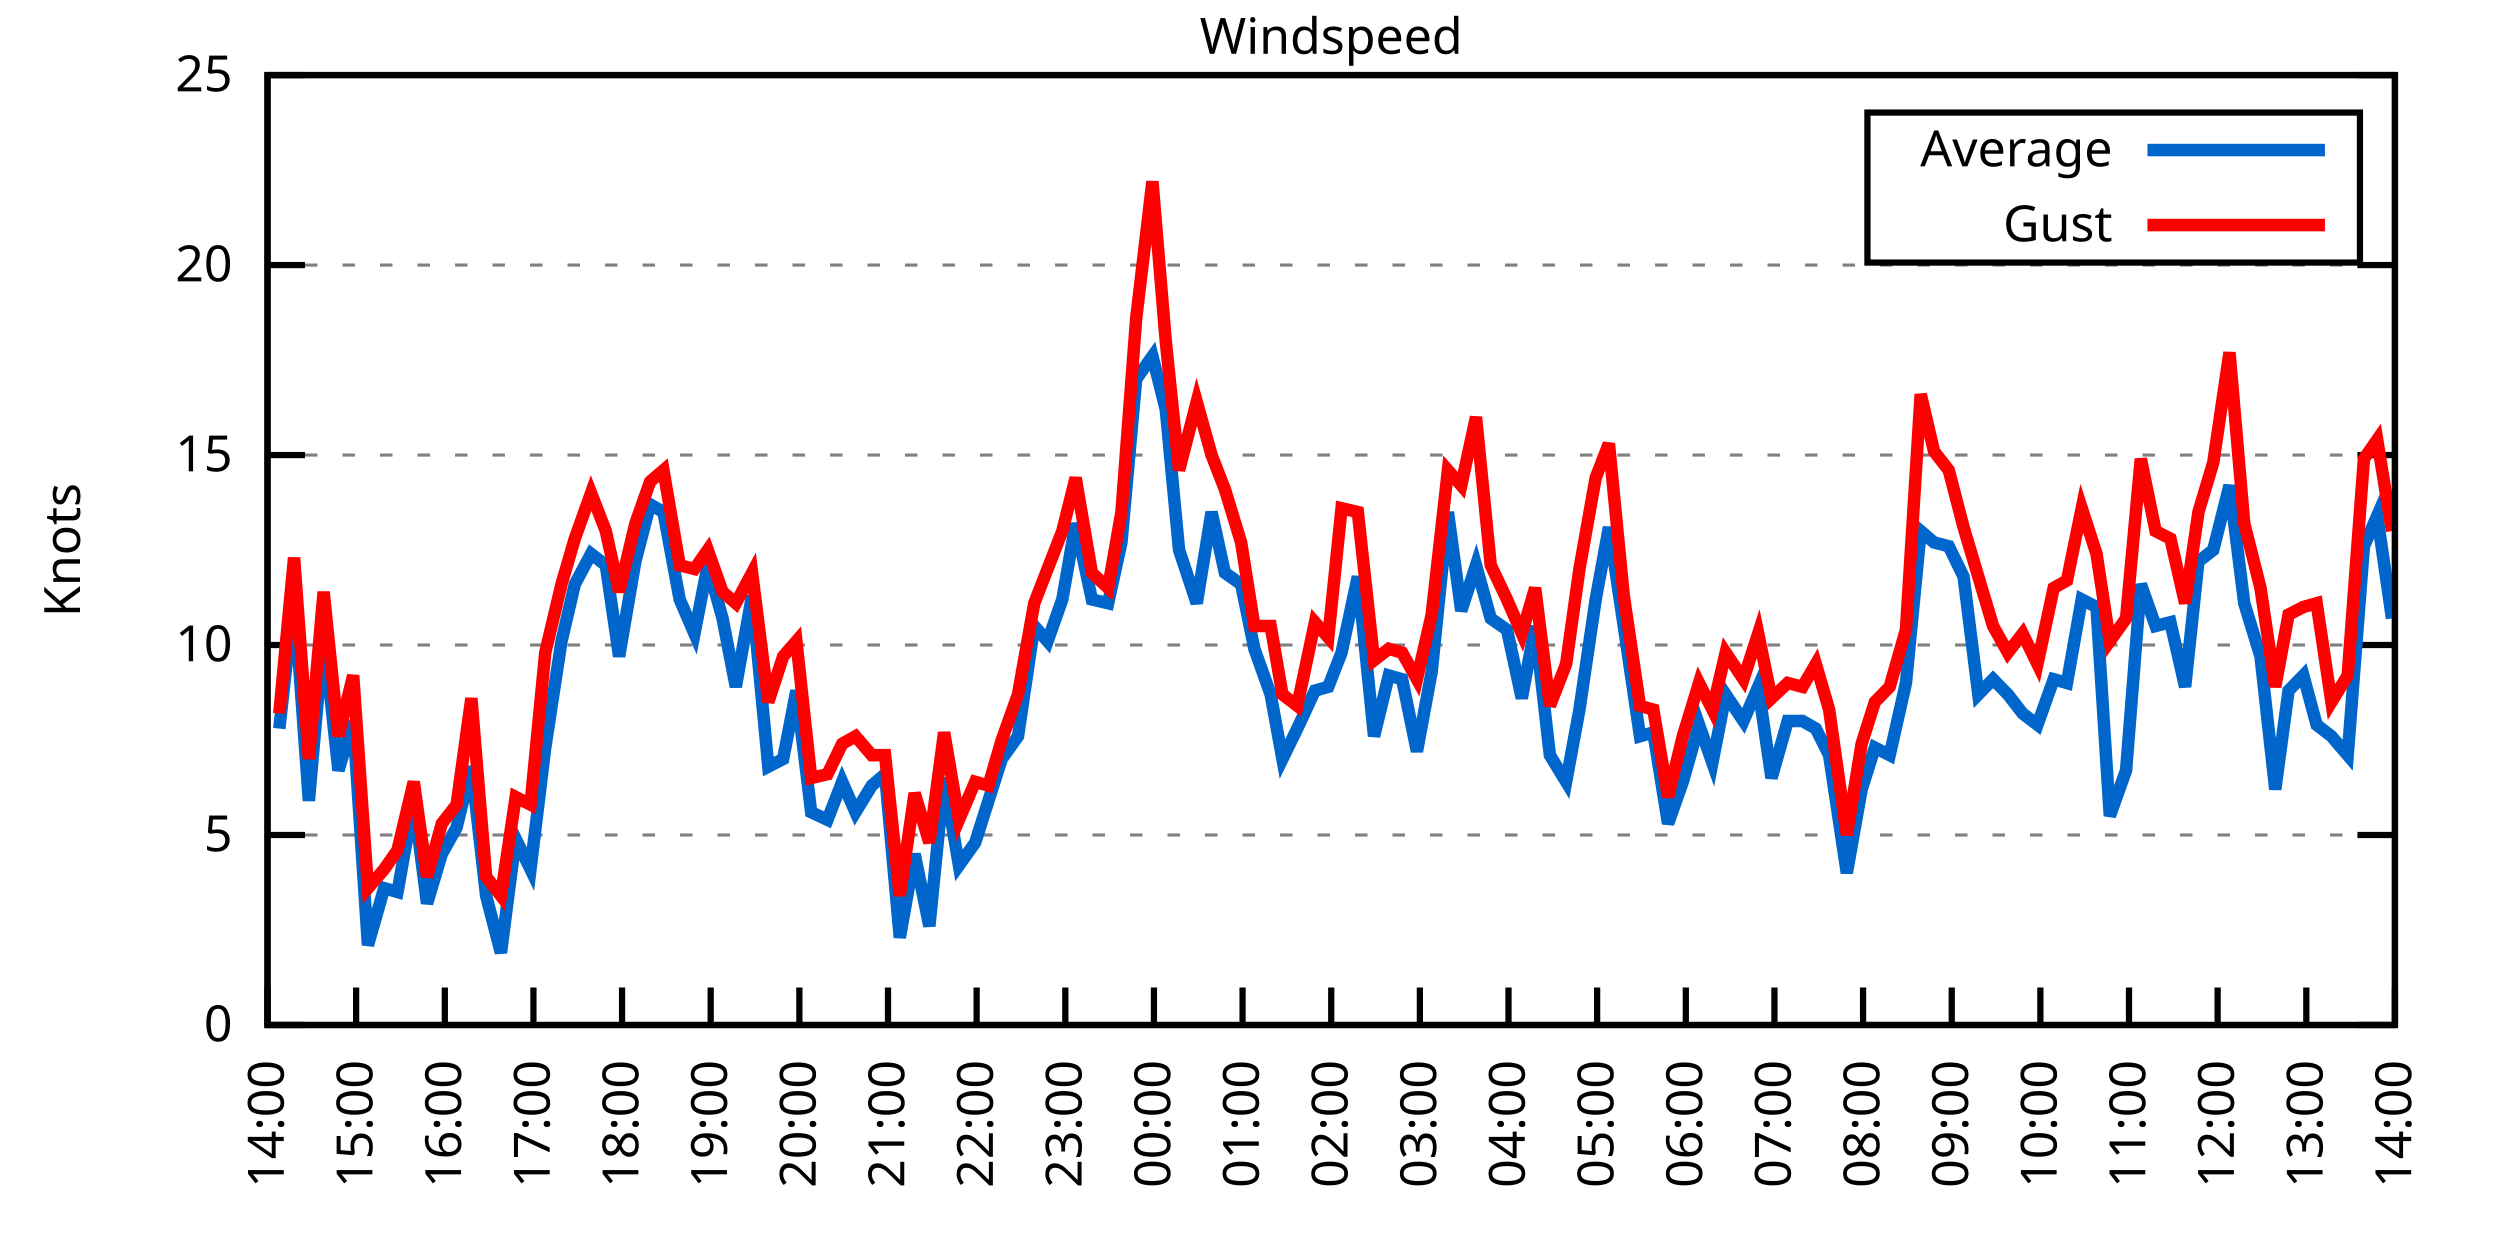
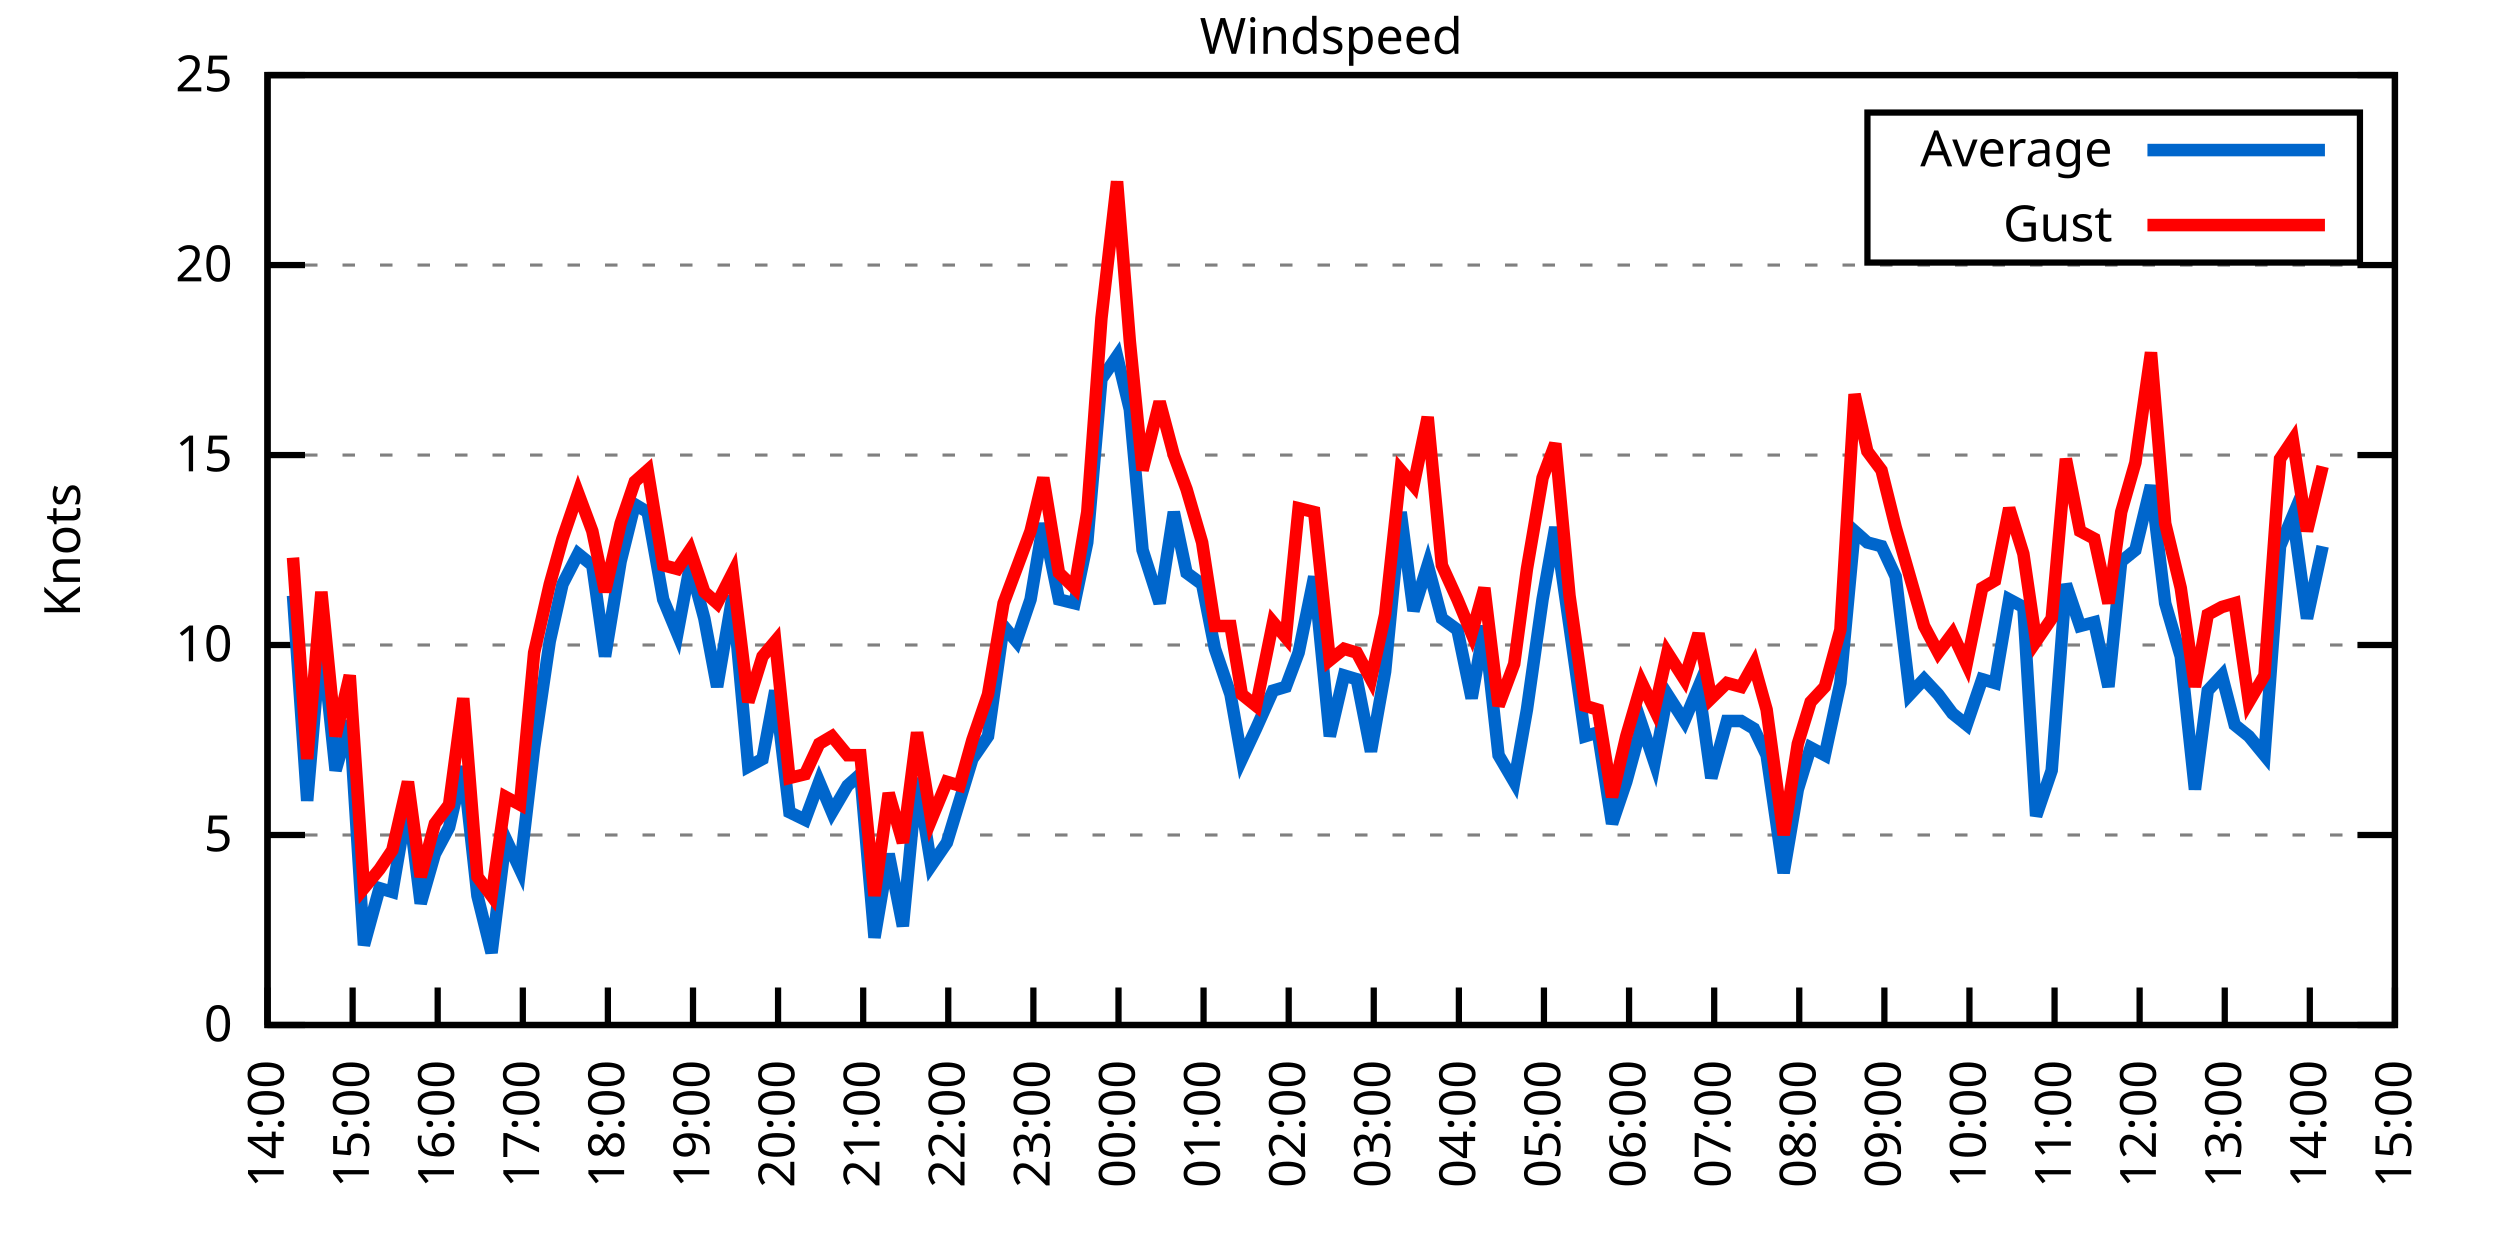
<svg xmlns="http://www.w3.org/2000/svg" xmlns:xlink="http://www.w3.org/1999/xlink" width="400" height="200" viewBox="0 0 400 200">
  <g id="gnuplot_canvas">
    <rect x="0" y="0" width="400" height="200" fill="none" />
    <defs>
      <circle id="gpDot" r="0.5" stroke-width="0.5" stroke="currentColor" />
      <path id="gpPt0" stroke-width="0.333" stroke="currentColor" d="M-1,0 h2 M0,-1 v2" />
      <path id="gpPt1" stroke-width="0.333" stroke="currentColor" d="M-1,-1 L1,1 M1,-1 L-1,1" />
      <path id="gpPt2" stroke-width="0.333" stroke="currentColor" d="M-1,0 L1,0 M0,-1 L0,1 M-1,-1 L1,1 M-1,1 L1,-1" />
      <rect id="gpPt3" stroke-width="0.333" stroke="currentColor" x="-1" y="-1" width="2" height="2" />
      <rect id="gpPt4" stroke-width="0.333" stroke="currentColor" fill="currentColor" x="-1" y="-1" width="2" height="2" />
      <circle id="gpPt5" stroke-width="0.333" stroke="currentColor" cx="0" cy="0" r="1" />
      <use xlink:href="#gpPt5" id="gpPt6" fill="currentColor" stroke="none" />
      <path id="gpPt7" stroke-width="0.333" stroke="currentColor" d="M0,-1.33 L-1.33,0.67 L1.33,0.67 z" />
      <use xlink:href="#gpPt7" id="gpPt8" fill="currentColor" stroke="none" />
      <use xlink:href="#gpPt7" id="gpPt9" stroke="currentColor" transform="rotate(180)" />
      <use xlink:href="#gpPt9" id="gpPt10" fill="currentColor" stroke="none" />
      <use xlink:href="#gpPt3" id="gpPt11" stroke="currentColor" transform="rotate(45)" />
      <use xlink:href="#gpPt11" id="gpPt12" fill="currentColor" stroke="none" />
      <path id="gpPt13" stroke-width="0.333" stroke="currentColor" d="M0,1.330 L1.265,0.411 L0.782,-1.067 L-0.782,-1.076 L-1.265,0.411 z" />
      <use xlink:href="#gpPt13" id="gpPt14" fill="currentColor" stroke="none" />
      <filter id="textbox" filterUnits="objectBoundingBox" x="0" y="0" height="1" width="1">
        <feFlood flood-color="white" flood-opacity="1" result="bgnd" />
        <feComposite in="SourceGraphic" in2="bgnd" operator="atop" />
      </filter>
      <filter id="greybox" filterUnits="objectBoundingBox" x="0" y="0" height="1" width="1">
        <feFlood flood-color="lightgrey" flood-opacity="1" result="grey" />
        <feComposite in="SourceGraphic" in2="grey" operator="atop" />
      </filter>
    </defs>
    <g fill="none" color="white" stroke="currentColor" stroke-width="1.00" stroke-linecap="butt" stroke-linejoin="miter">
</g>
    <g fill="none" color="black" stroke="currentColor" stroke-width="1.00" stroke-linecap="butt" stroke-linejoin="miter">
      <g stroke="none" shape-rendering="crispEdges">
        <polygon fill="rgb(255, 255, 255)" points="42.80,164.00 383.18,164.00 383.18,12.02 42.80,12.02 " />
      </g>
    </g>
    <g fill="none" color="black" stroke="currentColor" stroke-width="1.00" stroke-linecap="butt" stroke-linejoin="miter">
</g>
    <g fill="none" color="black" stroke="black" stroke-width="0.50" stroke-linecap="butt" stroke-linejoin="miter">
</g>
    <g fill="none" color="gray" stroke="currentColor" stroke-width="0.50" stroke-linecap="butt" stroke-linejoin="miter">
      <path stroke="gray" stroke-dasharray="2,4" class="gridline" d="M42.80,164.00 L383.19,164.00  " />
    </g>
    <g fill="none" color="gray" stroke="gray" stroke-width="1.00" stroke-linecap="butt" stroke-linejoin="miter">
</g>
    <g fill="none" color="black" stroke="currentColor" stroke-width="1.00" stroke-linecap="butt" stroke-linejoin="miter">
      <path stroke="black" d="M42.80,164.00 L48.80,164.00 M383.19,164.00 L377.19,164.00  " />
      <g transform="translate(37.20,166.60)" stroke="none" fill="black" font-family="Sans" font-size="8.00" text-anchor="end">
        <text>
          <tspan font-family="Sans"> 0</tspan>
        </text>
      </g>
    </g>
    <g fill="none" color="black" stroke="currentColor" stroke-width="1.00" stroke-linecap="butt" stroke-linejoin="miter">
</g>
    <g fill="none" color="black" stroke="black" stroke-width="0.50" stroke-linecap="butt" stroke-linejoin="miter">
</g>
    <g fill="none" color="gray" stroke="currentColor" stroke-width="0.50" stroke-linecap="butt" stroke-linejoin="miter">
      <path stroke="gray" stroke-dasharray="2,4" class="gridline" d="M42.80,133.60 L383.19,133.60  " />
    </g>
    <g fill="none" color="gray" stroke="gray" stroke-width="1.00" stroke-linecap="butt" stroke-linejoin="miter">
</g>
    <g fill="none" color="black" stroke="currentColor" stroke-width="1.00" stroke-linecap="butt" stroke-linejoin="miter">
      <path stroke="black" d="M42.80,133.60 L48.80,133.60 M383.19,133.60 L377.19,133.60  " />
      <g transform="translate(37.20,136.20)" stroke="none" fill="black" font-family="Sans" font-size="8.00" text-anchor="end">
        <text>
          <tspan font-family="Sans"> 5</tspan>
        </text>
      </g>
    </g>
    <g fill="none" color="black" stroke="currentColor" stroke-width="1.00" stroke-linecap="butt" stroke-linejoin="miter">
</g>
    <g fill="none" color="black" stroke="black" stroke-width="0.50" stroke-linecap="butt" stroke-linejoin="miter">
</g>
    <g fill="none" color="gray" stroke="currentColor" stroke-width="0.50" stroke-linecap="butt" stroke-linejoin="miter">
      <path stroke="gray" stroke-dasharray="2,4" class="gridline" d="M42.80,103.20 L383.19,103.20  " />
    </g>
    <g fill="none" color="gray" stroke="gray" stroke-width="1.00" stroke-linecap="butt" stroke-linejoin="miter">
</g>
    <g fill="none" color="black" stroke="currentColor" stroke-width="1.00" stroke-linecap="butt" stroke-linejoin="miter">
      <path stroke="black" d="M42.80,103.20 L48.80,103.20 M383.19,103.20 L377.19,103.20  " />
      <g transform="translate(37.20,105.80)" stroke="none" fill="black" font-family="Sans" font-size="8.00" text-anchor="end">
        <text>
          <tspan font-family="Sans"> 10</tspan>
        </text>
      </g>
    </g>
    <g fill="none" color="black" stroke="currentColor" stroke-width="1.00" stroke-linecap="butt" stroke-linejoin="miter">
</g>
    <g fill="none" color="black" stroke="black" stroke-width="0.50" stroke-linecap="butt" stroke-linejoin="miter">
</g>
    <g fill="none" color="gray" stroke="currentColor" stroke-width="0.50" stroke-linecap="butt" stroke-linejoin="miter">
      <path stroke="gray" stroke-dasharray="2,4" class="gridline" d="M42.80,72.81 L383.19,72.81  " />
    </g>
    <g fill="none" color="gray" stroke="gray" stroke-width="1.00" stroke-linecap="butt" stroke-linejoin="miter">
</g>
    <g fill="none" color="black" stroke="currentColor" stroke-width="1.00" stroke-linecap="butt" stroke-linejoin="miter">
      <path stroke="black" d="M42.80,72.81 L48.80,72.81 M383.19,72.81 L377.19,72.81  " />
      <g transform="translate(37.20,75.41)" stroke="none" fill="black" font-family="Sans" font-size="8.00" text-anchor="end">
        <text>
          <tspan font-family="Sans"> 15</tspan>
        </text>
      </g>
    </g>
    <g fill="none" color="black" stroke="currentColor" stroke-width="1.00" stroke-linecap="butt" stroke-linejoin="miter">
</g>
    <g fill="none" color="black" stroke="black" stroke-width="0.50" stroke-linecap="butt" stroke-linejoin="miter">
</g>
    <g fill="none" color="gray" stroke="currentColor" stroke-width="0.50" stroke-linecap="butt" stroke-linejoin="miter">
      <path stroke="gray" stroke-dasharray="2,4" class="gridline" d="M42.80,42.41 L383.19,42.41  " />
    </g>
    <g fill="none" color="gray" stroke="gray" stroke-width="1.00" stroke-linecap="butt" stroke-linejoin="miter">
</g>
    <g fill="none" color="black" stroke="currentColor" stroke-width="1.00" stroke-linecap="butt" stroke-linejoin="miter">
      <path stroke="black" d="M42.80,42.41 L48.80,42.41 M383.19,42.41 L377.19,42.41  " />
      <g transform="translate(37.20,45.01)" stroke="none" fill="black" font-family="Sans" font-size="8.00" text-anchor="end">
        <text>
          <tspan font-family="Sans"> 20</tspan>
        </text>
      </g>
    </g>
    <g fill="none" color="black" stroke="currentColor" stroke-width="1.00" stroke-linecap="butt" stroke-linejoin="miter">
</g>
    <g fill="none" color="black" stroke="black" stroke-width="0.50" stroke-linecap="butt" stroke-linejoin="miter">
</g>
    <g fill="none" color="gray" stroke="currentColor" stroke-width="0.50" stroke-linecap="butt" stroke-linejoin="miter">
      <path stroke="gray" stroke-dasharray="2,4" class="gridline" d="M42.80,12.01 L383.19,12.01  " />
    </g>
    <g fill="none" color="gray" stroke="gray" stroke-width="1.00" stroke-linecap="butt" stroke-linejoin="miter">
</g>
    <g fill="none" color="black" stroke="currentColor" stroke-width="1.00" stroke-linecap="butt" stroke-linejoin="miter">
      <path stroke="black" d="M42.80,12.01 L48.80,12.01 M383.19,12.01 L377.19,12.01  " />
      <g transform="translate(37.20,14.61)" stroke="none" fill="black" font-family="Sans" font-size="8.00" text-anchor="end">
        <text>
          <tspan font-family="Sans"> 25</tspan>
        </text>
      </g>
    </g>
    <g fill="none" color="black" stroke="currentColor" stroke-width="1.00" stroke-linecap="butt" stroke-linejoin="miter">
      <path stroke="black" d="M42.80,164.00 L42.80,158.00  " />
      <g transform="translate(45.40,169.60) rotate(270.00)" stroke="none" fill="black" font-family="Sans" font-size="8.00" text-anchor="end">
        <text>
          <tspan font-family="Sans">14:00</tspan>
        </text>
      </g>
    </g>
    <g fill="none" color="black" stroke="currentColor" stroke-width="1.00" stroke-linecap="butt" stroke-linejoin="miter">
-       <path stroke="black" d="M56.98,164.00 L56.98,158.00  " />
-       <g transform="translate(59.58,169.60) rotate(270.00)" stroke="none" fill="black" font-family="Sans" font-size="8.00" text-anchor="end">
+       <path stroke="black" d="M56.42,164.00 L56.42,158.00  " />
+       <g transform="translate(59.02,169.60) rotate(270.00)" stroke="none" fill="black" font-family="Sans" font-size="8.00" text-anchor="end">
        <text>
          <tspan font-family="Sans">15:00</tspan>
        </text>
      </g>
    </g>
    <g fill="none" color="black" stroke="currentColor" stroke-width="1.00" stroke-linecap="butt" stroke-linejoin="miter">
-       <path stroke="black" d="M71.17,164.00 L71.17,158.00  " />
-       <g transform="translate(73.77,169.60) rotate(270.00)" stroke="none" fill="black" font-family="Sans" font-size="8.00" text-anchor="end">
+       <path stroke="black" d="M70.03,164.00 L70.03,158.00  " />
+       <g transform="translate(72.63,169.60) rotate(270.00)" stroke="none" fill="black" font-family="Sans" font-size="8.00" text-anchor="end">
        <text>
          <tspan font-family="Sans">16:00</tspan>
        </text>
      </g>
    </g>
    <g fill="none" color="black" stroke="currentColor" stroke-width="1.00" stroke-linecap="butt" stroke-linejoin="miter">
-       <path stroke="black" d="M85.35,164.00 L85.35,158.00  " />
-       <g transform="translate(87.95,169.60) rotate(270.00)" stroke="none" fill="black" font-family="Sans" font-size="8.00" text-anchor="end">
+       <path stroke="black" d="M83.65,164.00 L83.65,158.00  " />
+       <g transform="translate(86.25,169.60) rotate(270.00)" stroke="none" fill="black" font-family="Sans" font-size="8.00" text-anchor="end">
        <text>
          <tspan font-family="Sans">17:00</tspan>
        </text>
      </g>
    </g>
    <g fill="none" color="black" stroke="currentColor" stroke-width="1.00" stroke-linecap="butt" stroke-linejoin="miter">
-       <path stroke="black" d="M99.53,164.00 L99.53,158.00  " />
-       <g transform="translate(102.13,169.60) rotate(270.00)" stroke="none" fill="black" font-family="Sans" font-size="8.00" text-anchor="end">
+       <path stroke="black" d="M97.26,164.00 L97.26,158.00  " />
+       <g transform="translate(99.86,169.60) rotate(270.00)" stroke="none" fill="black" font-family="Sans" font-size="8.00" text-anchor="end">
        <text>
          <tspan font-family="Sans">18:00</tspan>
        </text>
      </g>
    </g>
    <g fill="none" color="black" stroke="currentColor" stroke-width="1.00" stroke-linecap="butt" stroke-linejoin="miter">
-       <path stroke="black" d="M113.71,164.00 L113.71,158.00  " />
-       <g transform="translate(116.31,169.60) rotate(270.00)" stroke="none" fill="black" font-family="Sans" font-size="8.00" text-anchor="end">
+       <path stroke="black" d="M110.88,164.00 L110.88,158.00  " />
+       <g transform="translate(113.48,169.60) rotate(270.00)" stroke="none" fill="black" font-family="Sans" font-size="8.00" text-anchor="end">
        <text>
          <tspan font-family="Sans">19:00</tspan>
        </text>
      </g>
    </g>
    <g fill="none" color="black" stroke="currentColor" stroke-width="1.00" stroke-linecap="butt" stroke-linejoin="miter">
-       <path stroke="black" d="M127.90,164.00 L127.90,158.00  " />
-       <g transform="translate(130.50,169.60) rotate(270.00)" stroke="none" fill="black" font-family="Sans" font-size="8.00" text-anchor="end">
+       <path stroke="black" d="M124.49,164.00 L124.49,158.00  " />
+       <g transform="translate(127.09,169.60) rotate(270.00)" stroke="none" fill="black" font-family="Sans" font-size="8.00" text-anchor="end">
        <text>
          <tspan font-family="Sans">20:00</tspan>
        </text>
      </g>
    </g>
    <g fill="none" color="black" stroke="currentColor" stroke-width="1.00" stroke-linecap="butt" stroke-linejoin="miter">
-       <path stroke="black" d="M142.08,164.00 L142.08,158.00  " />
-       <g transform="translate(144.68,169.60) rotate(270.00)" stroke="none" fill="black" font-family="Sans" font-size="8.00" text-anchor="end">
+       <path stroke="black" d="M138.11,164.00 L138.11,158.00  " />
+       <g transform="translate(140.71,169.60) rotate(270.00)" stroke="none" fill="black" font-family="Sans" font-size="8.00" text-anchor="end">
        <text>
          <tspan font-family="Sans">21:00</tspan>
        </text>
      </g>
    </g>
    <g fill="none" color="black" stroke="currentColor" stroke-width="1.00" stroke-linecap="butt" stroke-linejoin="miter">
-       <path stroke="black" d="M156.26,164.00 L156.26,158.00  " />
-       <g transform="translate(158.86,169.60) rotate(270.00)" stroke="none" fill="black" font-family="Sans" font-size="8.00" text-anchor="end">
+       <path stroke="black" d="M151.72,164.00 L151.72,158.00  " />
+       <g transform="translate(154.32,169.60) rotate(270.00)" stroke="none" fill="black" font-family="Sans" font-size="8.00" text-anchor="end">
        <text>
          <tspan font-family="Sans">22:00</tspan>
        </text>
      </g>
    </g>
    <g fill="none" color="black" stroke="currentColor" stroke-width="1.00" stroke-linecap="butt" stroke-linejoin="miter">
-       <path stroke="black" d="M170.45,164.00 L170.45,158.00  " />
-       <g transform="translate(173.05,169.60) rotate(270.00)" stroke="none" fill="black" font-family="Sans" font-size="8.00" text-anchor="end">
+       <path stroke="black" d="M165.34,164.00 L165.34,158.00  " />
+       <g transform="translate(167.94,169.60) rotate(270.00)" stroke="none" fill="black" font-family="Sans" font-size="8.00" text-anchor="end">
        <text>
          <tspan font-family="Sans">23:00</tspan>
        </text>
      </g>
    </g>
    <g fill="none" color="black" stroke="currentColor" stroke-width="1.00" stroke-linecap="butt" stroke-linejoin="miter">
-       <path stroke="black" d="M184.63,164.00 L184.63,158.00  " />
-       <g transform="translate(187.23,169.60) rotate(270.00)" stroke="none" fill="black" font-family="Sans" font-size="8.00" text-anchor="end">
+       <path stroke="black" d="M178.96,164.00 L178.96,158.00  " />
+       <g transform="translate(181.56,169.60) rotate(270.00)" stroke="none" fill="black" font-family="Sans" font-size="8.00" text-anchor="end">
        <text>
          <tspan font-family="Sans">00:00</tspan>
        </text>
      </g>
    </g>
    <g fill="none" color="black" stroke="currentColor" stroke-width="1.00" stroke-linecap="butt" stroke-linejoin="miter">
-       <path stroke="black" d="M198.81,164.00 L198.81,158.00  " />
-       <g transform="translate(201.41,169.60) rotate(270.00)" stroke="none" fill="black" font-family="Sans" font-size="8.00" text-anchor="end">
+       <path stroke="black" d="M192.57,164.00 L192.57,158.00  " />
+       <g transform="translate(195.17,169.60) rotate(270.00)" stroke="none" fill="black" font-family="Sans" font-size="8.00" text-anchor="end">
        <text>
          <tspan font-family="Sans">01:00</tspan>
        </text>
      </g>
    </g>
    <g fill="none" color="black" stroke="currentColor" stroke-width="1.00" stroke-linecap="butt" stroke-linejoin="miter">
-       <path stroke="black" d="M213.00,164.00 L213.00,158.00  " />
-       <g transform="translate(215.60,169.60) rotate(270.00)" stroke="none" fill="black" font-family="Sans" font-size="8.00" text-anchor="end">
+       <path stroke="black" d="M206.19,164.00 L206.19,158.00  " />
+       <g transform="translate(208.79,169.60) rotate(270.00)" stroke="none" fill="black" font-family="Sans" font-size="8.00" text-anchor="end">
        <text>
          <tspan font-family="Sans">02:00</tspan>
        </text>
      </g>
    </g>
    <g fill="none" color="black" stroke="currentColor" stroke-width="1.00" stroke-linecap="butt" stroke-linejoin="miter">
-       <path stroke="black" d="M227.18,164.00 L227.18,158.00  " />
-       <g transform="translate(229.78,169.60) rotate(270.00)" stroke="none" fill="black" font-family="Sans" font-size="8.00" text-anchor="end">
+       <path stroke="black" d="M219.80,164.00 L219.80,158.00  " />
+       <g transform="translate(222.40,169.60) rotate(270.00)" stroke="none" fill="black" font-family="Sans" font-size="8.00" text-anchor="end">
        <text>
          <tspan font-family="Sans">03:00</tspan>
        </text>
      </g>
    </g>
    <g fill="none" color="black" stroke="currentColor" stroke-width="1.00" stroke-linecap="butt" stroke-linejoin="miter">
-       <path stroke="black" d="M241.36,164.00 L241.36,158.00  " />
-       <g transform="translate(243.96,169.60) rotate(270.00)" stroke="none" fill="black" font-family="Sans" font-size="8.00" text-anchor="end">
+       <path stroke="black" d="M233.42,164.00 L233.42,158.00  " />
+       <g transform="translate(236.02,169.60) rotate(270.00)" stroke="none" fill="black" font-family="Sans" font-size="8.00" text-anchor="end">
        <text>
          <tspan font-family="Sans">04:00</tspan>
        </text>
      </g>
    </g>
    <g fill="none" color="black" stroke="currentColor" stroke-width="1.00" stroke-linecap="butt" stroke-linejoin="miter">
-       <path stroke="black" d="M255.54,164.00 L255.54,158.00  " />
-       <g transform="translate(258.14,169.60) rotate(270.00)" stroke="none" fill="black" font-family="Sans" font-size="8.00" text-anchor="end">
+       <path stroke="black" d="M247.03,164.00 L247.03,158.00  " />
+       <g transform="translate(249.63,169.60) rotate(270.00)" stroke="none" fill="black" font-family="Sans" font-size="8.00" text-anchor="end">
        <text>
          <tspan font-family="Sans">05:00</tspan>
        </text>
      </g>
    </g>
    <g fill="none" color="black" stroke="currentColor" stroke-width="1.00" stroke-linecap="butt" stroke-linejoin="miter">
-       <path stroke="black" d="M269.73,164.00 L269.73,158.00  " />
-       <g transform="translate(272.33,169.60) rotate(270.00)" stroke="none" fill="black" font-family="Sans" font-size="8.00" text-anchor="end">
+       <path stroke="black" d="M260.65,164.00 L260.65,158.00  " />
+       <g transform="translate(263.25,169.60) rotate(270.00)" stroke="none" fill="black" font-family="Sans" font-size="8.00" text-anchor="end">
        <text>
          <tspan font-family="Sans">06:00</tspan>
        </text>
      </g>
    </g>
    <g fill="none" color="black" stroke="currentColor" stroke-width="1.00" stroke-linecap="butt" stroke-linejoin="miter">
-       <path stroke="black" d="M283.91,164.00 L283.91,158.00  " />
-       <g transform="translate(286.51,169.60) rotate(270.00)" stroke="none" fill="black" font-family="Sans" font-size="8.00" text-anchor="end">
+       <path stroke="black" d="M274.27,164.00 L274.27,158.00  " />
+       <g transform="translate(276.87,169.60) rotate(270.00)" stroke="none" fill="black" font-family="Sans" font-size="8.00" text-anchor="end">
        <text>
          <tspan font-family="Sans">07:00</tspan>
        </text>
      </g>
    </g>
    <g fill="none" color="black" stroke="currentColor" stroke-width="1.00" stroke-linecap="butt" stroke-linejoin="miter">
-       <path stroke="black" d="M298.09,164.00 L298.09,158.00  " />
-       <g transform="translate(300.69,169.60) rotate(270.00)" stroke="none" fill="black" font-family="Sans" font-size="8.00" text-anchor="end">
+       <path stroke="black" d="M287.88,164.00 L287.88,158.00  " />
+       <g transform="translate(290.48,169.60) rotate(270.00)" stroke="none" fill="black" font-family="Sans" font-size="8.00" text-anchor="end">
        <text>
          <tspan font-family="Sans">08:00</tspan>
        </text>
      </g>
    </g>
    <g fill="none" color="black" stroke="currentColor" stroke-width="1.00" stroke-linecap="butt" stroke-linejoin="miter">
-       <path stroke="black" d="M312.28,164.00 L312.28,158.00  " />
-       <g transform="translate(314.88,169.60) rotate(270.00)" stroke="none" fill="black" font-family="Sans" font-size="8.00" text-anchor="end">
+       <path stroke="black" d="M301.50,164.00 L301.50,158.00  " />
+       <g transform="translate(304.10,169.60) rotate(270.00)" stroke="none" fill="black" font-family="Sans" font-size="8.00" text-anchor="end">
        <text>
          <tspan font-family="Sans">09:00</tspan>
        </text>
      </g>
    </g>
    <g fill="none" color="black" stroke="currentColor" stroke-width="1.00" stroke-linecap="butt" stroke-linejoin="miter">
-       <path stroke="black" d="M326.46,164.00 L326.46,158.00  " />
-       <g transform="translate(329.06,169.60) rotate(270.00)" stroke="none" fill="black" font-family="Sans" font-size="8.00" text-anchor="end">
+       <path stroke="black" d="M315.11,164.00 L315.11,158.00  " />
+       <g transform="translate(317.71,169.60) rotate(270.00)" stroke="none" fill="black" font-family="Sans" font-size="8.00" text-anchor="end">
        <text>
          <tspan font-family="Sans">10:00</tspan>
        </text>
      </g>
    </g>
    <g fill="none" color="black" stroke="currentColor" stroke-width="1.00" stroke-linecap="butt" stroke-linejoin="miter">
-       <path stroke="black" d="M340.64,164.00 L340.64,158.00  " />
-       <g transform="translate(343.24,169.60) rotate(270.00)" stroke="none" fill="black" font-family="Sans" font-size="8.00" text-anchor="end">
+       <path stroke="black" d="M328.73,164.00 L328.73,158.00  " />
+       <g transform="translate(331.33,169.60) rotate(270.00)" stroke="none" fill="black" font-family="Sans" font-size="8.00" text-anchor="end">
        <text>
          <tspan font-family="Sans">11:00</tspan>
        </text>
      </g>
    </g>
    <g fill="none" color="black" stroke="currentColor" stroke-width="1.00" stroke-linecap="butt" stroke-linejoin="miter">
-       <path stroke="black" d="M354.82,164.00 L354.82,158.00  " />
-       <g transform="translate(357.42,169.60) rotate(270.00)" stroke="none" fill="black" font-family="Sans" font-size="8.00" text-anchor="end">
+       <path stroke="black" d="M342.34,164.00 L342.34,158.00  " />
+       <g transform="translate(344.94,169.60) rotate(270.00)" stroke="none" fill="black" font-family="Sans" font-size="8.00" text-anchor="end">
        <text>
          <tspan font-family="Sans">12:00</tspan>
        </text>
      </g>
    </g>
    <g fill="none" color="black" stroke="currentColor" stroke-width="1.00" stroke-linecap="butt" stroke-linejoin="miter">
-       <path stroke="black" d="M369.01,164.00 L369.01,158.00  " />
-       <g transform="translate(371.61,169.60) rotate(270.00)" stroke="none" fill="black" font-family="Sans" font-size="8.00" text-anchor="end">
+       <path stroke="black" d="M355.96,164.00 L355.96,158.00  " />
+       <g transform="translate(358.56,169.60) rotate(270.00)" stroke="none" fill="black" font-family="Sans" font-size="8.00" text-anchor="end">
        <text>
          <tspan font-family="Sans">13:00</tspan>
+         </text>
+       </g>
+     </g>
+     <g fill="none" color="black" stroke="currentColor" stroke-width="1.00" stroke-linecap="butt" stroke-linejoin="miter">
+       <path stroke="black" d="M369.57,164.00 L369.57,158.00  " />
+       <g transform="translate(372.17,169.60) rotate(270.00)" stroke="none" fill="black" font-family="Sans" font-size="8.00" text-anchor="end">
+         <text>
+           <tspan font-family="Sans">14:00</tspan>
        </text>
      </g>
    </g>
    <g fill="none" color="black" stroke="currentColor" stroke-width="1.00" stroke-linecap="butt" stroke-linejoin="miter">
      <path stroke="black" d="M383.19,164.00 L383.19,158.00  " />
      <g transform="translate(385.79,169.60) rotate(270.00)" stroke="none" fill="black" font-family="Sans" font-size="8.00" text-anchor="end">
        <text>
-           <tspan font-family="Sans">14:00</tspan>
+           <tspan font-family="Sans">15:00</tspan>
        </text>
      </g>
    </g>
    <g fill="none" color="black" stroke="currentColor" stroke-width="1.00" stroke-linecap="butt" stroke-linejoin="miter">
</g>
    <g fill="none" color="black" stroke="currentColor" stroke-width="1.00" stroke-linecap="butt" stroke-linejoin="miter">
      <path stroke="black" d="M42.80,12.01 L42.80,164.00 L383.19,164.00 L383.19,12.01 L42.80,12.01 Z  " />
    </g>
    <g fill="none" color="black" stroke="currentColor" stroke-width="1.00" stroke-linecap="butt" stroke-linejoin="miter">
</g>
    <g fill="none" color="black" stroke="currentColor" stroke-width="1.00" stroke-linecap="butt" stroke-linejoin="miter">
      <path stroke="black" d="M298.79,42.01 L298.79,18.01 L377.59,18.01 L377.59,42.01 L298.79,42.01 Z  " />
    </g>
    <g id="Windspeed_plot_1">
      <g fill="none" color="white" stroke="black" stroke-width="2.00" stroke-linecap="butt" stroke-linejoin="miter">
</g>
      <g fill="none" color="black" stroke="currentColor" stroke-width="2.00" stroke-linecap="butt" stroke-linejoin="miter">
        <g transform="translate(337.99,26.61)" stroke="none" fill="black" font-family="Sans" font-size="8.00" text-anchor="end">
          <text>
            <tspan font-family="Sans">Average</tspan>
          </text>
        </g>
      </g>
      <g fill="none" color="black" stroke="currentColor" stroke-width="2.00" stroke-linecap="butt" stroke-linejoin="miter">
-         <path stroke="rgb(  0, 102, 204)" d="M343.59,24.01 L371.99,24.01 M44.69,116.58 L47.05,95.30 L49.42,128.13 L51.78,101.38 L54.15,123.27 L56.51,115.36   L58.87,151.23 L61.47,142.11 L63.60,142.72 L66.20,128.13 L68.33,144.55 L70.69,136.64 L73.06,132.39 L75.42,122.66   L77.78,143.33 L80.15,152.45 L82.51,134.21 L84.88,139.07 L87.24,119.62 L89.84,102.60 L91.97,93.48 L94.57,88.61   L96.93,90.44 L99.06,105.03 L101.66,89.83 L104.02,80.71 L106.15,81.93 L108.75,95.91 L111.11,101.38 L113.24,90.44   L115.61,98.95 L117.73,109.89 L120.33,95.30 L122.93,122.66 L125.30,121.44 L127.42,110.50 L129.79,129.95 L132.39,131.17   L134.75,125.09 L136.88,129.95 L139.48,125.70 L141.61,123.87 L143.97,150.02 L146.34,136.64 L148.70,148.19 L151.06,124.48   L153.43,138.47 L156.03,134.82 L158.15,128.13 L160.28,121.44 L162.88,117.80 L165.48,100.16 L167.61,102.60 L169.97,95.91   L172.10,83.75 L174.70,95.91 L177.30,96.52 L179.43,86.79 L181.79,60.65 L184.39,57.00 L186.52,65.51 L188.65,88.00   L191.48,96.52 L193.85,81.93 L195.98,91.65 L198.58,93.48 L200.70,103.81 L203.30,111.11 L205.19,121.44 L207.56,116.58   L210.39,110.50 L212.52,109.89 L214.65,104.42 L217.25,92.26 L219.85,117.80 L222.21,108.07 L224.34,108.68 L226.71,120.23   L229.07,107.46 L231.67,81.93 L233.80,97.73 L236.16,90.44 L238.52,98.95 L241.12,100.77 L243.49,111.72 L245.62,100.16   L247.98,120.83 L250.58,125.09 L252.71,113.54 L255.31,95.91 L257.43,84.36 L259.80,100.16 L262.40,117.80 L264.53,117.19   L266.89,131.78 L269.25,125.09 L271.85,115.97 L273.98,122.05 L276.11,111.11 L278.95,115.36 L281.31,109.89 L283.44,124.48   L286.04,115.36 L288.40,115.36 L290.53,116.58 L292.66,120.83 L295.49,139.68 L297.86,126.31 L299.98,119.62 L302.35,120.83   L304.95,109.28 L307.31,84.97 L309.44,86.79 L311.80,87.40 L314.17,92.26 L316.53,111.11 L318.89,108.68 L321.26,111.11   L323.62,114.15 L325.99,115.97 L328.59,108.68 L330.71,109.28 L333.08,95.91 L335.44,97.12 L337.57,130.56 L340.17,123.27   L342.53,93.48 L344.90,100.16 L347.26,99.56 L349.62,109.89 L351.75,89.83 L354.12,88.00 L356.72,77.67 L359.08,96.52   L361.68,105.03 L364.04,126.31 L366.17,110.50 L368.53,108.07 L370.66,115.97 L373.03,117.80 L375.63,120.83 L378.23,87.40   L380.35,82.53 L382.72,98.95  " />
+         <path stroke="rgb(  0, 102, 204)" d="M343.59,24.01 L371.99,24.01 M46.88,95.30 L49.15,128.13 L51.42,101.38 L53.69,123.27 L55.96,115.36 L58.23,151.23   L60.73,142.11 L62.77,142.72 L65.27,128.13 L67.31,144.55 L69.58,136.64 L71.85,132.39 L74.12,122.66 L76.39,143.33   L78.65,152.45 L80.92,134.21 L83.19,139.07 L85.46,119.62 L87.96,102.60 L90.00,93.48 L92.50,88.61 L94.77,90.44   L96.81,105.03 L99.30,89.83 L101.57,80.71 L103.62,81.93 L106.11,95.91 L108.38,101.38 L110.42,90.44 L112.69,98.95   L114.74,109.89 L117.23,95.30 L119.73,122.66 L122.00,121.44 L124.04,110.50 L126.31,129.95 L128.81,131.17 L131.07,125.09   L133.12,129.95 L135.61,125.70 L137.66,123.87 L139.92,150.02 L142.19,136.64 L144.46,148.19 L146.73,124.48 L149.00,138.47   L151.50,134.82 L153.54,128.13 L155.58,121.44 L158.08,117.80 L160.57,100.16 L162.62,102.60 L164.89,95.91 L166.93,83.75   L169.43,95.91 L171.92,96.52 L173.96,86.79 L176.23,60.65 L178.73,57.00 L180.77,65.51 L182.81,88.00 L185.54,96.52   L187.81,81.93 L189.85,91.65 L192.34,93.48 L194.39,103.81 L196.88,111.11 L198.70,121.44 L200.97,116.58 L203.69,110.50   L205.73,109.89 L207.78,104.42 L210.27,92.26 L212.77,117.80 L215.04,108.07 L217.08,108.68 L219.35,120.23 L221.62,107.46   L224.11,81.93 L226.16,97.73 L228.43,90.44 L230.70,98.95 L233.19,100.77 L235.46,111.72 L237.50,100.16 L239.77,120.83   L242.27,125.09 L244.31,113.54 L246.81,95.91 L248.85,84.36 L251.12,100.16 L253.61,117.80 L255.66,117.19 L257.93,131.78   L260.20,125.09 L262.69,115.97 L264.73,122.05 L266.78,111.11 L269.50,115.36 L271.77,109.89 L273.81,124.48 L276.31,115.36   L278.58,115.36 L280.62,116.58 L282.66,120.83 L285.38,139.68 L287.65,126.31 L289.70,119.62 L291.97,120.83 L294.46,109.28   L296.73,84.97 L298.77,86.79 L301.04,87.40 L303.31,92.26 L305.58,111.11 L307.85,108.68 L310.12,111.11 L312.39,114.15   L314.66,115.97 L317.15,108.68 L319.20,109.28 L321.47,95.91 L323.74,97.12 L325.78,130.56 L328.27,123.27 L330.54,93.48   L332.81,100.16 L335.08,99.56 L337.35,109.89 L339.39,89.83 L341.66,88.00 L344.16,77.67 L346.43,96.52 L348.92,105.03   L351.19,126.31 L353.24,110.50 L355.50,108.07 L357.55,115.97 L359.82,117.80 L362.31,120.83 L364.81,87.40 L366.85,82.53   L369.12,98.95 L371.62,87.40  " />
      </g>
    </g>
    <g id="Windspeed_plot_2">
      <g fill="none" color="black" stroke="currentColor" stroke-width="2.00" stroke-linecap="butt" stroke-linejoin="miter">
        <g transform="translate(337.99,38.61)" stroke="none" fill="black" font-family="Sans" font-size="8.00" text-anchor="end">
          <text>
            <tspan font-family="Sans">Gust</tspan>
          </text>
        </g>
      </g>
      <g fill="none" color="black" stroke="currentColor" stroke-width="2.00" stroke-linecap="butt" stroke-linejoin="miter">
-         <path stroke="rgb(255,   0,   0)" d="M343.59,36.01 L371.99,36.01 M44.69,114.15 L47.05,89.22 L49.42,121.44 L51.78,94.69 L54.15,117.80 L56.51,108.07   L58.87,142.11 L61.47,139.07 L63.60,136.03 L66.20,125.09 L68.33,140.29 L70.69,131.78 L73.06,128.74 L75.42,111.72   L77.78,140.29 L80.15,143.33 L82.51,127.52 L84.88,128.74 L87.24,104.42 L89.84,93.48 L91.97,86.18 L94.57,78.89   L96.93,84.97 L99.06,94.69 L101.66,83.75 L104.02,77.06 L106.15,75.24 L108.75,90.44 L111.11,91.04 L113.24,88.00   L115.61,94.69 L117.73,96.52 L120.33,91.65 L122.93,112.32 L125.30,105.03 L127.42,102.60 L129.79,124.48 L132.39,123.87   L134.75,119.01 L136.88,117.80 L139.48,120.83 L141.61,120.83 L143.97,143.33 L146.34,126.91 L148.70,134.82 L151.06,117.19   L153.43,131.17 L156.03,125.09 L158.15,125.70 L160.28,118.40 L162.88,111.11 L165.48,96.52 L167.61,91.04 L169.97,84.97   L172.10,76.45 L174.70,91.65 L177.30,94.08 L179.43,81.93 L181.79,50.92 L184.39,29.03 L186.52,54.57 L188.65,75.24   L191.48,64.29 L193.85,72.81 L195.98,78.28 L198.58,86.79 L200.70,100.16 L203.30,100.16 L205.19,111.11 L207.56,112.93   L210.39,99.56 L212.52,101.99 L214.65,81.32 L217.25,81.93 L219.85,105.64 L222.21,103.81 L224.34,104.42 L226.71,108.68   L229.07,98.34 L231.67,75.24 L233.80,77.67 L236.16,66.73 L238.52,90.44 L241.12,95.91 L243.49,101.38 L245.62,94.08   L247.98,112.93 L250.58,106.24 L252.71,91.04 L255.31,76.45 L257.43,70.98 L259.80,95.30 L262.40,112.93 L264.53,113.54   L266.89,127.52 L269.25,117.80 L271.85,109.28 L273.98,113.54 L276.11,104.42 L278.95,108.68 L281.31,101.38 L283.44,111.72   L286.04,109.28 L288.40,109.89 L290.53,106.24 L292.66,113.54 L295.49,133.60 L297.86,119.01 L299.98,112.32 L302.35,109.89   L304.95,100.77 L307.31,63.08 L309.44,72.20 L311.80,75.24 L314.17,84.36 L316.53,92.26 L318.89,100.16 L321.26,104.42   L323.62,101.38 L325.99,106.24 L328.59,94.08 L330.71,92.87 L333.08,81.32 L335.44,88.61 L337.57,102.60 L340.17,98.95   L342.53,73.41 L344.90,84.97 L347.26,86.18 L349.62,96.52 L351.75,81.93 L354.12,74.02 L356.72,56.39 L359.08,83.75   L361.68,94.08 L364.04,109.89 L366.17,98.34 L368.53,97.12 L370.66,96.52 L373.03,112.32 L375.63,108.07 L378.23,73.41   L380.35,70.37 L382.72,84.97  " />
+         <path stroke="rgb(255,   0,   0)" d="M343.59,36.01 L371.99,36.01 M46.88,89.22 L49.15,121.44 L51.42,94.69 L53.69,117.80 L55.96,108.07 L58.23,142.11   L60.73,139.07 L62.77,136.03 L65.27,125.09 L67.31,140.29 L69.58,131.78 L71.85,128.74 L74.12,111.72 L76.39,140.29   L78.65,143.33 L80.92,127.52 L83.19,128.74 L85.46,104.42 L87.96,93.48 L90.00,86.18 L92.50,78.89 L94.77,84.97   L96.81,94.69 L99.30,83.75 L101.57,77.06 L103.62,75.24 L106.11,90.44 L108.38,91.04 L110.42,88.00 L112.69,94.69   L114.74,96.52 L117.23,91.65 L119.73,112.32 L122.00,105.03 L124.04,102.60 L126.31,124.48 L128.81,123.87 L131.07,119.01   L133.12,117.80 L135.61,120.83 L137.66,120.83 L139.92,143.33 L142.19,126.91 L144.46,134.82 L146.73,117.19 L149.00,131.17   L151.50,125.09 L153.54,125.70 L155.58,118.40 L158.08,111.11 L160.57,96.52 L162.62,91.04 L164.89,84.97 L166.93,76.45   L169.43,91.65 L171.92,94.08 L173.96,81.93 L176.23,50.92 L178.73,29.03 L180.77,54.57 L182.81,75.24 L185.54,64.29   L187.81,72.81 L189.85,78.28 L192.34,86.79 L194.39,100.16 L196.88,100.16 L198.70,111.11 L200.97,112.93 L203.69,99.56   L205.73,101.99 L207.78,81.32 L210.27,81.93 L212.77,105.64 L215.04,103.81 L217.08,104.42 L219.35,108.68 L221.62,98.34   L224.11,75.24 L226.16,77.67 L228.43,66.73 L230.70,90.44 L233.19,95.91 L235.46,101.38 L237.50,94.08 L239.77,112.93   L242.27,106.24 L244.31,91.04 L246.81,76.45 L248.85,70.98 L251.12,95.30 L253.61,112.93 L255.66,113.54 L257.93,127.52   L260.20,117.80 L262.69,109.28 L264.73,113.54 L266.78,104.42 L269.50,108.68 L271.77,101.38 L273.81,111.72 L276.31,109.28   L278.58,109.89 L280.62,106.24 L282.66,113.54 L285.38,133.60 L287.65,119.01 L289.70,112.32 L291.97,109.89 L294.46,100.77   L296.73,63.08 L298.77,72.20 L301.04,75.24 L303.31,84.36 L305.58,92.26 L307.85,100.16 L310.12,104.42 L312.39,101.38   L314.66,106.24 L317.15,94.08 L319.20,92.87 L321.47,81.32 L323.74,88.61 L325.78,102.60 L328.27,98.95 L330.54,73.41   L332.81,84.97 L335.08,86.18 L337.35,96.52 L339.39,81.93 L341.66,74.02 L344.16,56.39 L346.43,83.75 L348.92,94.08   L351.19,109.89 L353.24,98.34 L355.50,97.12 L357.55,96.52 L359.82,112.32 L362.31,108.07 L364.81,73.41 L366.85,70.37   L369.12,84.97 L371.62,74.63  " />
      </g>
    </g>
    <g fill="none" color="black" stroke="currentColor" stroke-width="2.00" stroke-linecap="butt" stroke-linejoin="miter">
</g>
    <g fill="none" color="black" stroke="black" stroke-width="1.00" stroke-linecap="butt" stroke-linejoin="miter">
</g>
    <g fill="none" color="black" stroke="currentColor" stroke-width="1.00" stroke-linecap="butt" stroke-linejoin="miter">
      <path stroke="black" d="M42.80,12.01 L42.80,164.00 L383.19,164.00 L383.19,12.01 L42.80,12.01 Z  " />
      <g transform="translate(12.80,88.01) rotate(270.00)" stroke="none" fill="black" font-family="Sans" font-size="8.00" text-anchor="middle">
        <text>
          <tspan font-family="Sans">Knots</tspan>
        </text>
      </g>
    </g>
    <g fill="none" color="black" stroke="currentColor" stroke-width="1.00" stroke-linecap="butt" stroke-linejoin="miter">
</g>
    <g fill="none" color="black" stroke="currentColor" stroke-width="1.00" stroke-linecap="butt" stroke-linejoin="miter">
      <g transform="translate(212.99,8.61)" stroke="none" fill="black" font-family="Sans" font-size="8.00" text-anchor="middle">
        <text>
          <tspan font-family="Sans">Windspeed</tspan>
        </text>
      </g>
    </g>
    <g fill="none" color="black" stroke="currentColor" stroke-width="1.00" stroke-linecap="butt" stroke-linejoin="miter">
</g>
  </g>
</svg>
